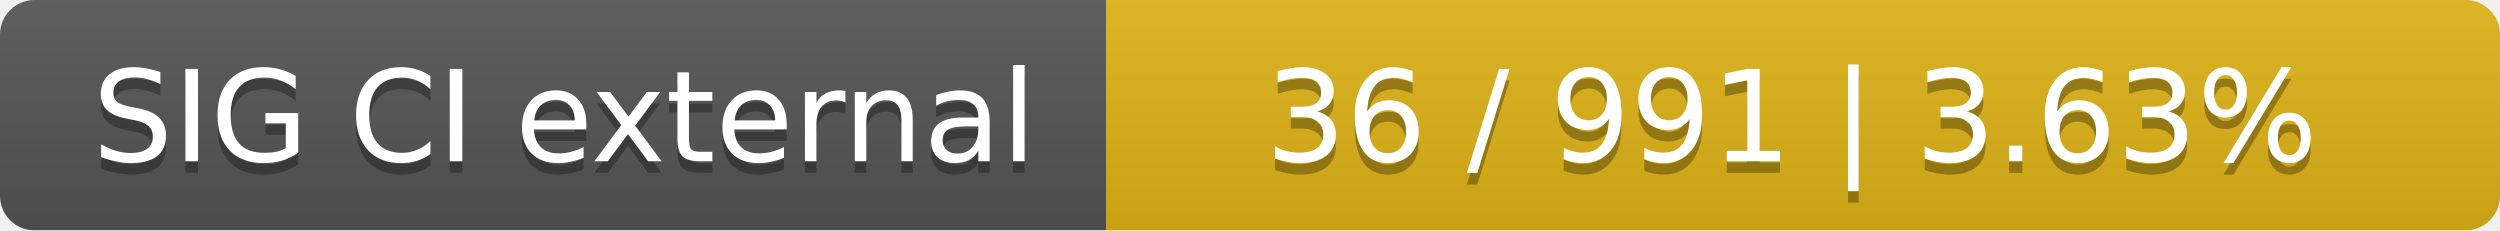
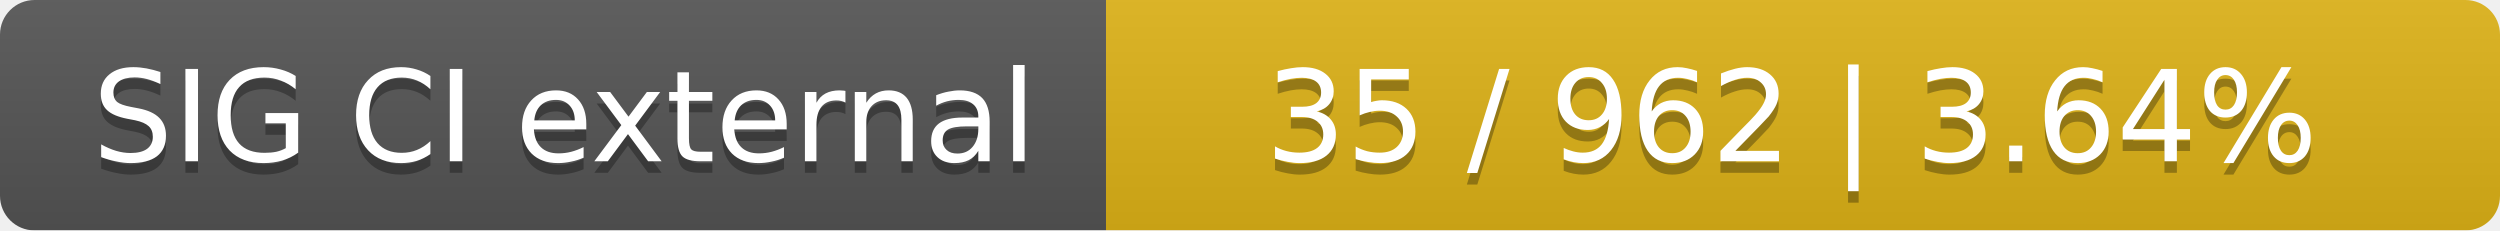
<svg xmlns="http://www.w3.org/2000/svg" width="217" height="20">
  <linearGradient id="smooth" x2="0" y2="100%">
    <stop offset="0" stop-color="#bbb" stop-opacity=".1" />
    <stop offset="1" stop-opacity=".1" />
  </linearGradient>
  <mask id="round">
    <rect width="217" height="20" rx="3" fill="#fff" />
  </mask>
  <g mask="url(#round)">
    <rect width="96" height="20" fill="#555" />
    <rect x="96" width="121" height="20" fill="#dfb317" />
    <rect width="217" height="20" fill="url(#smooth)" />
  </g>
  <g fill="#fff" text-anchor="middle" font-family="DejaVu Sans,Verdana,Geneva,sans-serif" font-size="11">
    <text x="49" y="15" fill="#010101" fill-opacity=".3">SIG CI external</text>
    <text x="49" y="14">SIG CI external</text>
-     <text x="155.5" y="15" fill="#010101" fill-opacity=".3">36 / 991    |    3.63%</text>
-     <text x="155.5" y="14">36 / 991    |    3.63%</text>
+     <text x="155.5" y="15" fill="#010101" fill-opacity=".3">35 / 962    |    3.64%</text>
+     <text x="155.5" y="14">35 / 962    |    3.64%</text>
  </g>
</svg>
